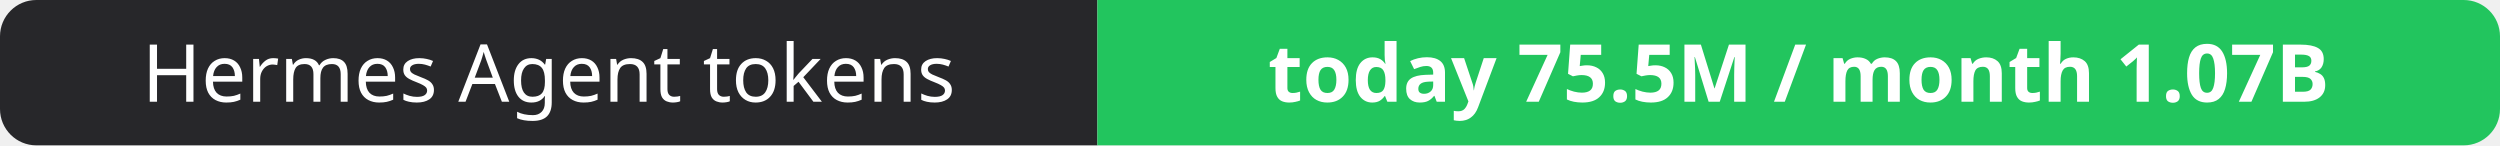
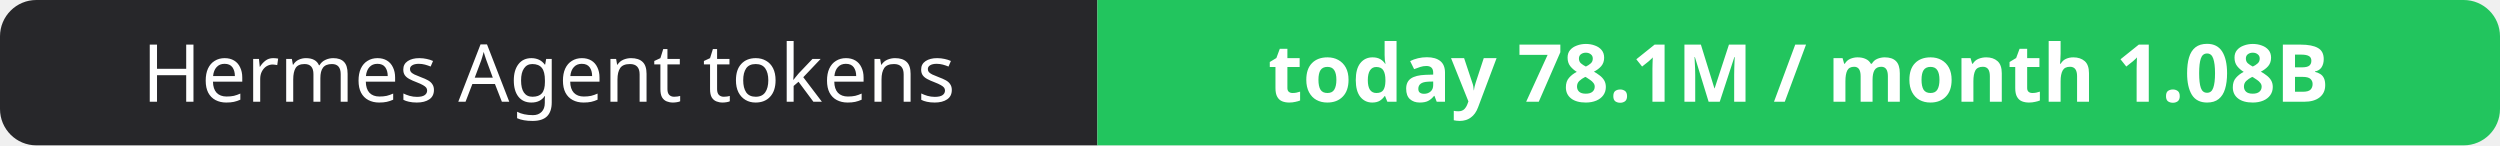
- <svg xmlns="http://www.w3.org/2000/svg" width="344" height="20" role="img" aria-label="Hermes Agent tokens: today 75.5M / month 1.07B">
+ <svg xmlns="http://www.w3.org/2000/svg" width="344" height="20" role="img" aria-label="Hermes Agent tokens: today 78.1M / month 1.08B">
  <clipPath id="r">
    <rect width="344" height="20" rx="5" fill="#fff" />
  </clipPath>
  <g clip-path="url(#r)">
    <rect width="151" height="20" fill="#27272a" />
    <rect x="151" width="193" height="20" fill="#22c55e" />
  </g>
  <g fill="#fff" text-anchor="middle" font-family="Verdana,Geneva,sans-serif" font-size="11">
    <text x="75.5" y="14">Hermes Agent tokens</text>
-     <text x="247.5" y="14" font-weight="700">today 75.5M / month 1.07B</text>
+     <text x="247.5" y="14" font-weight="700">today 78.1M / month 1.08B</text>
  </g>
</svg>
